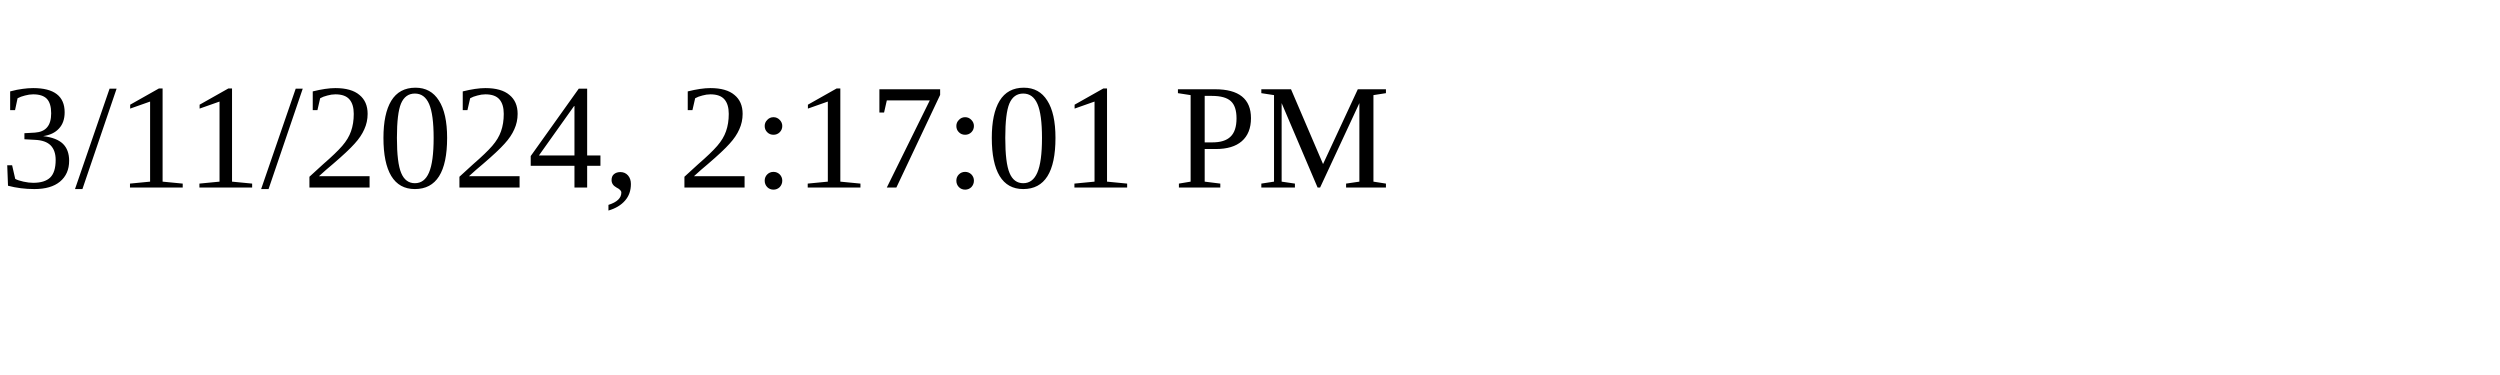
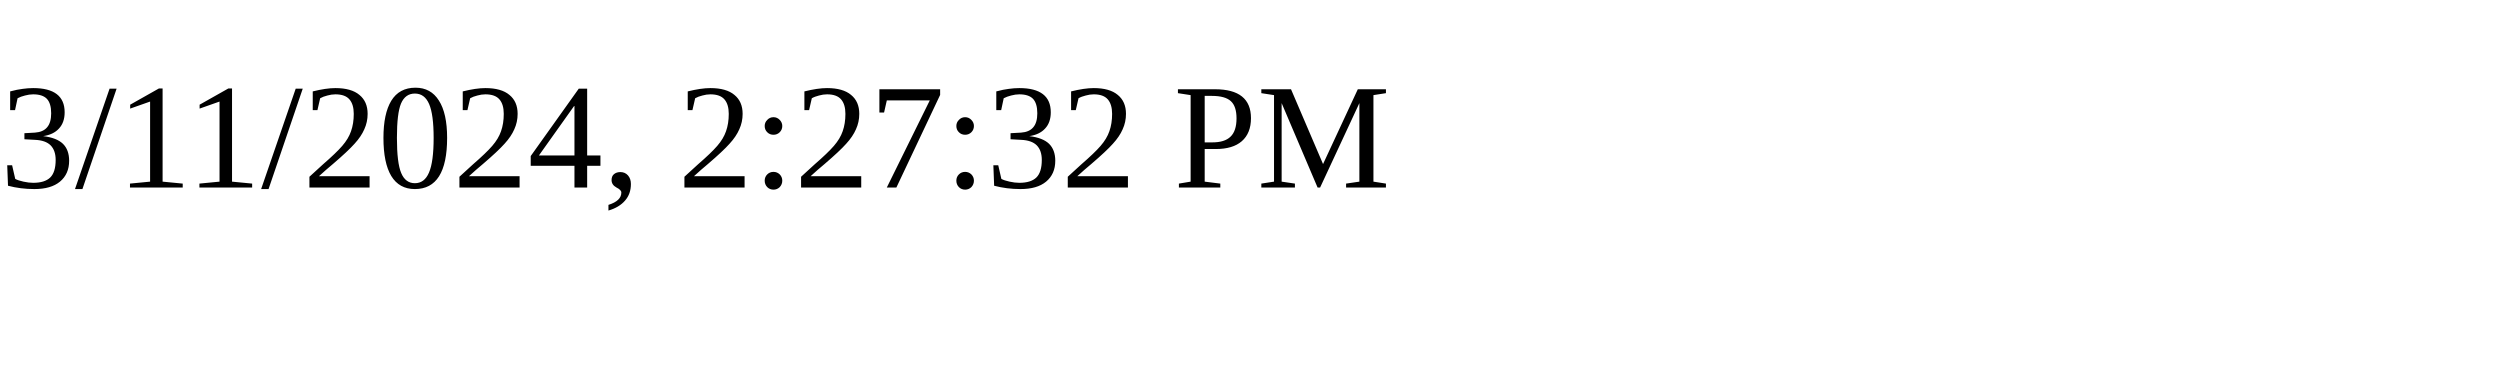
<svg xmlns="http://www.w3.org/2000/svg" height="30" width="200">
-   <text x="0" y="15">3/11/2024, 2:17:01 PM</text>
+   <text x="0" y="15">3/11/2024, 2:27:32 PM</text>
</svg>
